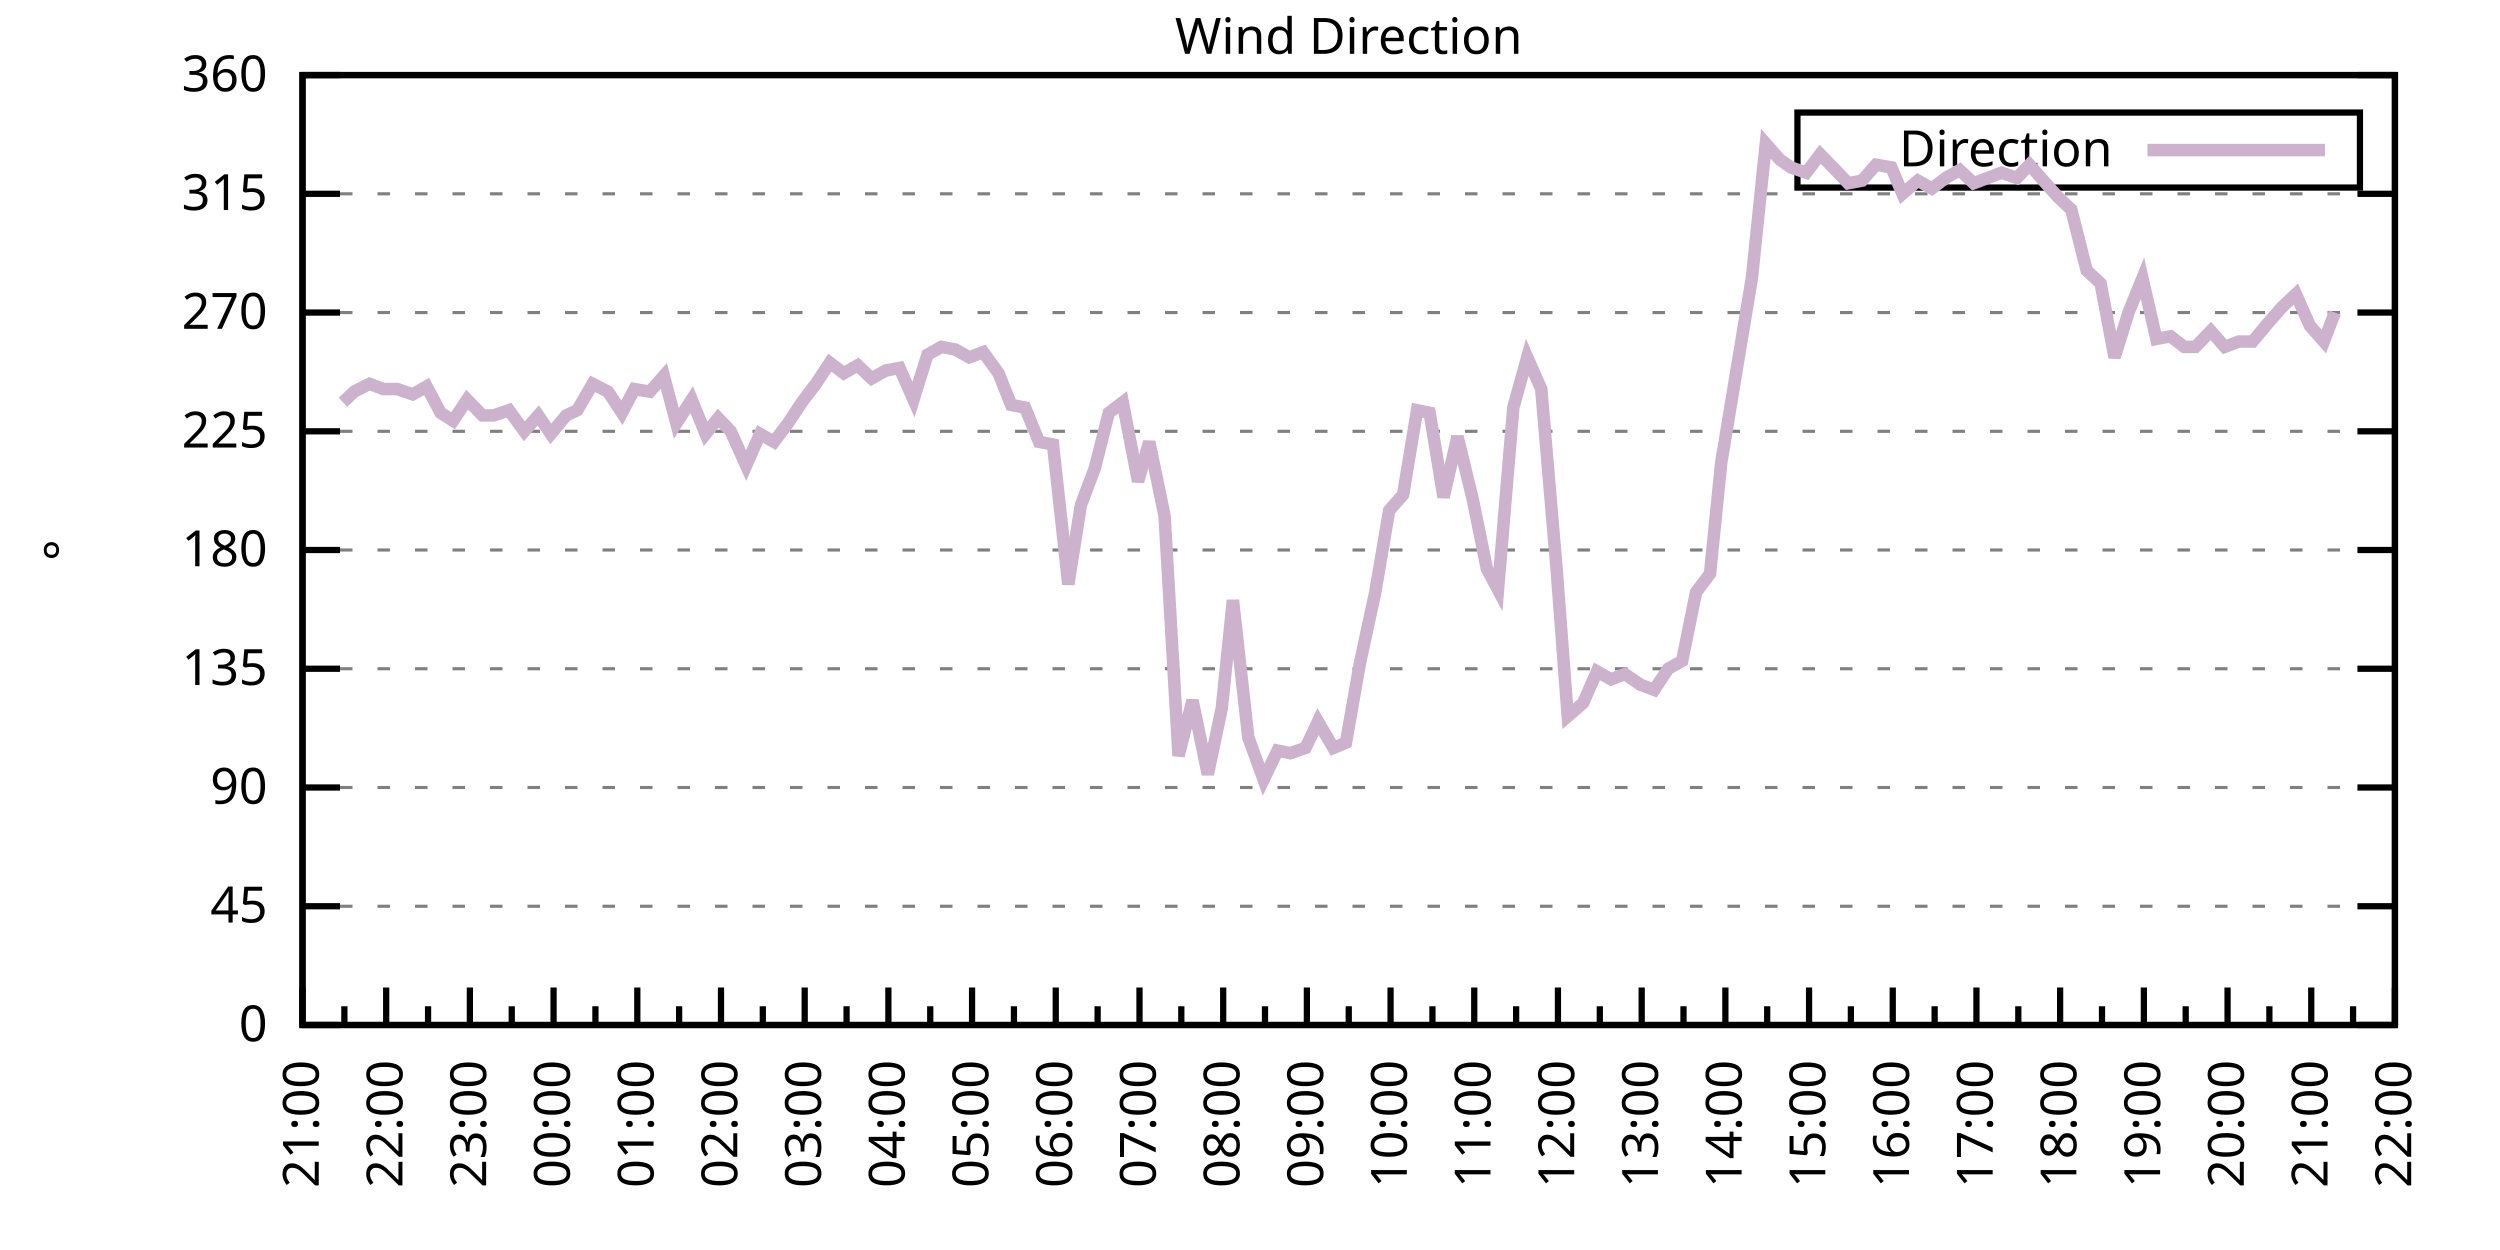
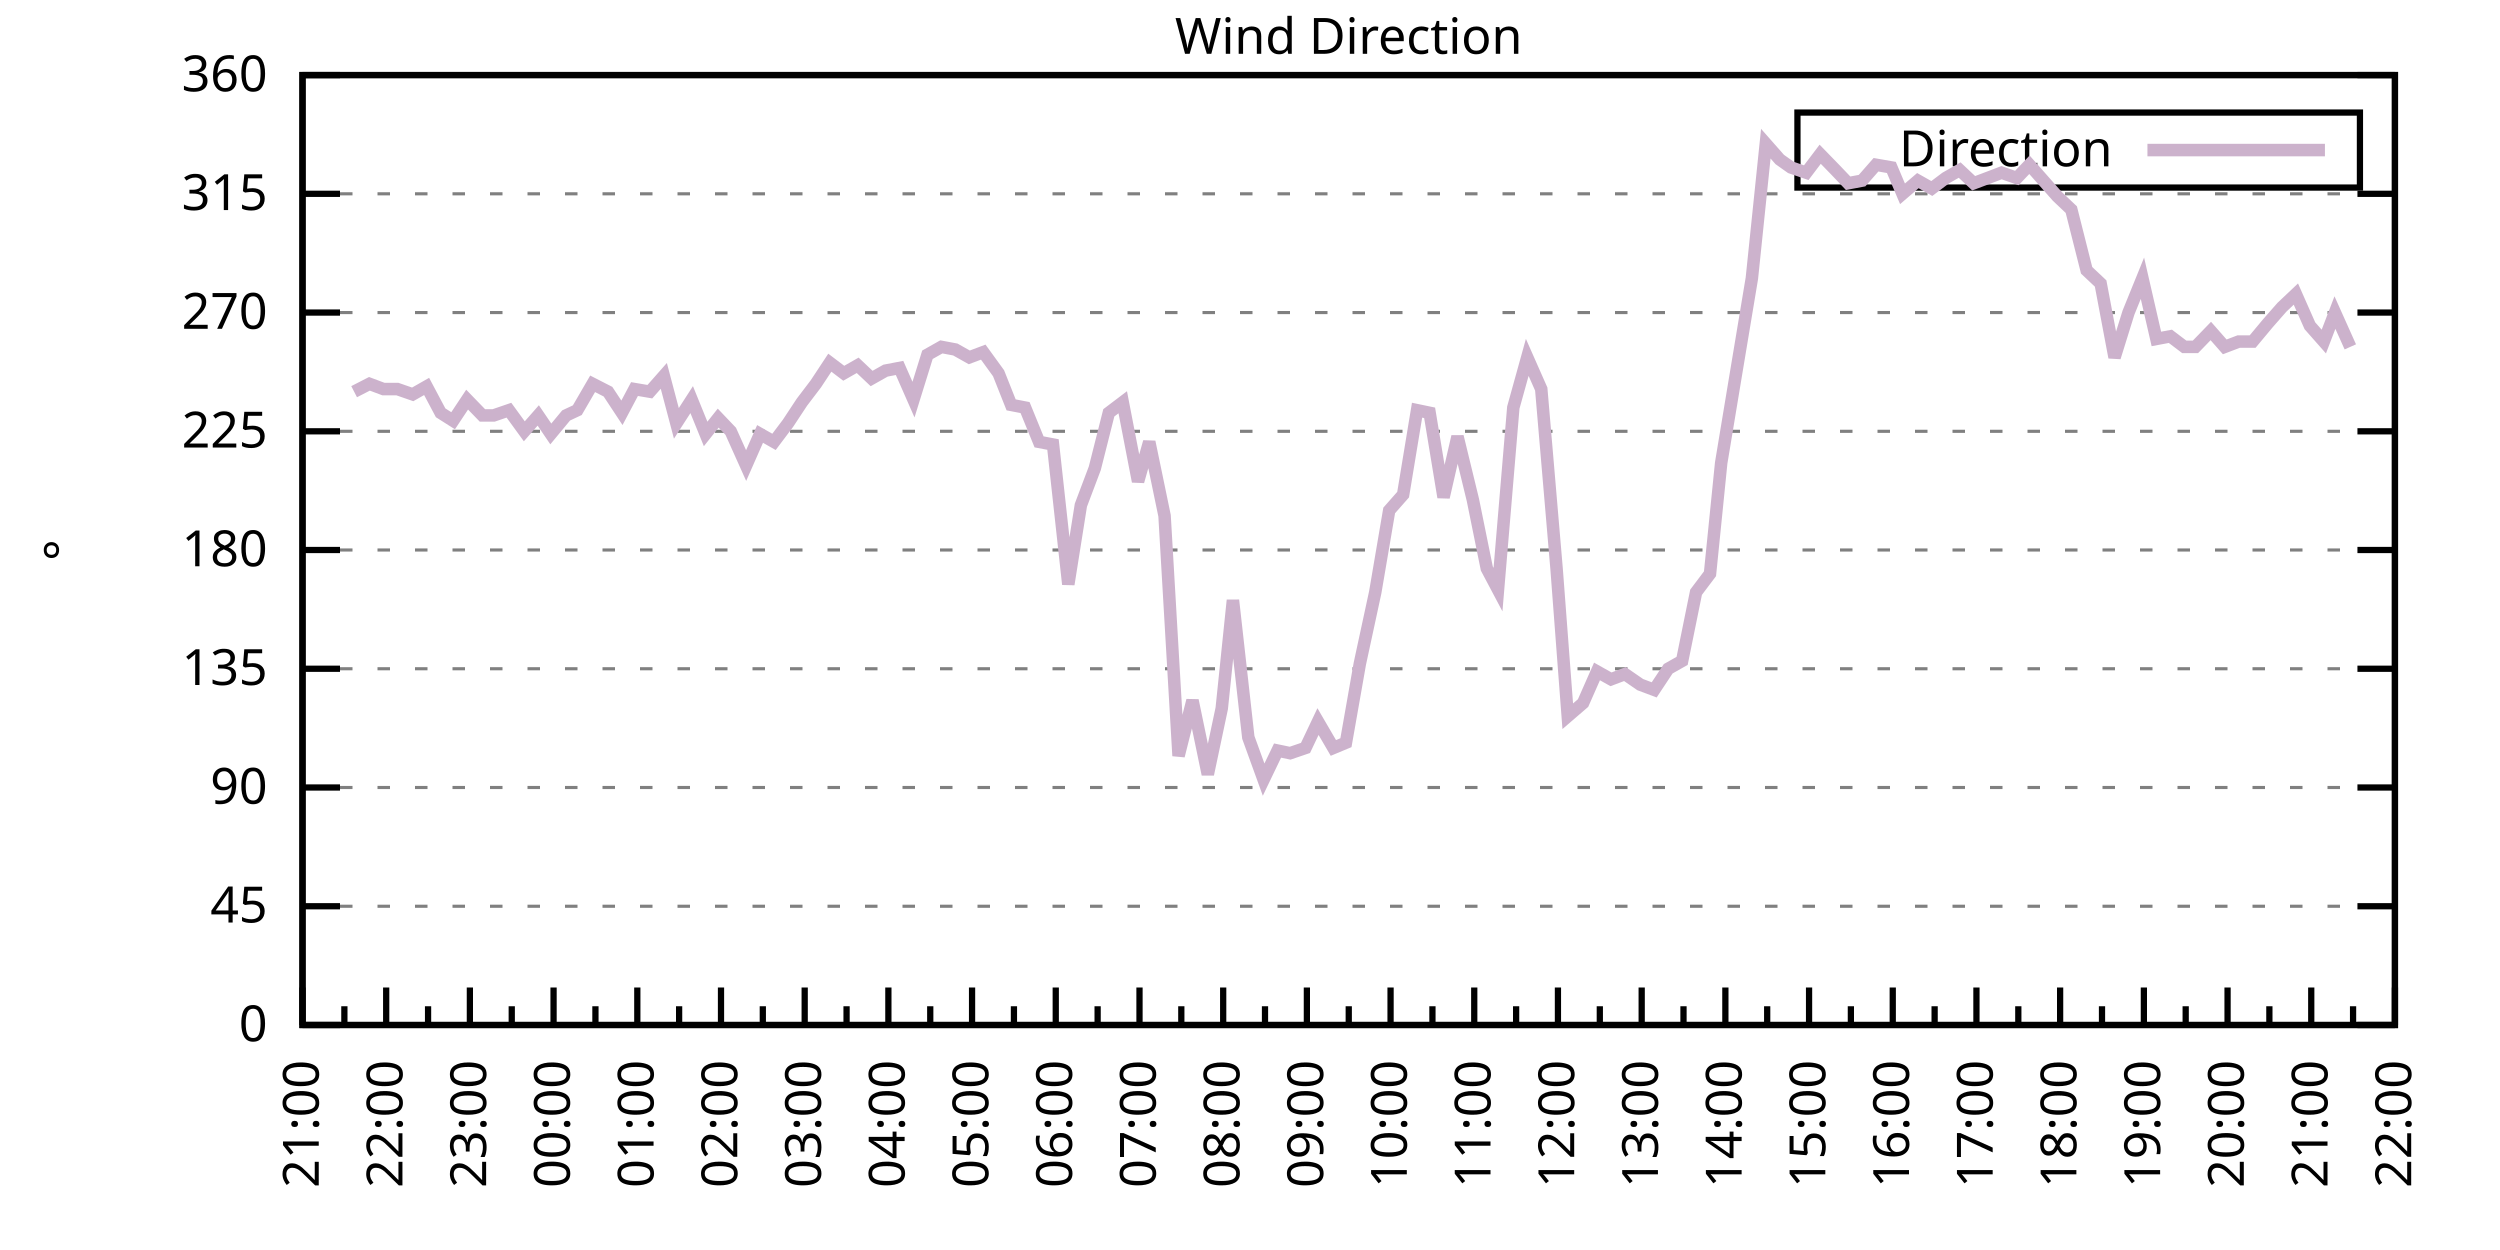
<svg xmlns="http://www.w3.org/2000/svg" xmlns:xlink="http://www.w3.org/1999/xlink" width="400" height="200" viewBox="0 0 400 200">
  <g id="gnuplot_canvas">
    <rect x="0" y="0" width="400" height="200" fill="none" />
    <defs>
      <circle id="gpDot" r="0.5" stroke-width="0.5" stroke="currentColor" />
      <path id="gpPt0" stroke-width="0.333" stroke="currentColor" d="M-1,0 h2 M0,-1 v2" />
      <path id="gpPt1" stroke-width="0.333" stroke="currentColor" d="M-1,-1 L1,1 M1,-1 L-1,1" />
      <path id="gpPt2" stroke-width="0.333" stroke="currentColor" d="M-1,0 L1,0 M0,-1 L0,1 M-1,-1 L1,1 M-1,1 L1,-1" />
      <rect id="gpPt3" stroke-width="0.333" stroke="currentColor" x="-1" y="-1" width="2" height="2" />
      <rect id="gpPt4" stroke-width="0.333" stroke="currentColor" fill="currentColor" x="-1" y="-1" width="2" height="2" />
      <circle id="gpPt5" stroke-width="0.333" stroke="currentColor" cx="0" cy="0" r="1" />
      <use xlink:href="#gpPt5" id="gpPt6" fill="currentColor" stroke="none" />
      <path id="gpPt7" stroke-width="0.333" stroke="currentColor" d="M0,-1.33 L-1.33,0.67 L1.33,0.67 z" />
      <use xlink:href="#gpPt7" id="gpPt8" fill="currentColor" stroke="none" />
      <use xlink:href="#gpPt7" id="gpPt9" stroke="currentColor" transform="rotate(180)" />
      <use xlink:href="#gpPt9" id="gpPt10" fill="currentColor" stroke="none" />
      <use xlink:href="#gpPt3" id="gpPt11" stroke="currentColor" transform="rotate(45)" />
      <use xlink:href="#gpPt11" id="gpPt12" fill="currentColor" stroke="none" />
      <path id="gpPt13" stroke-width="0.333" stroke="currentColor" d="M0,1.330 L1.265,0.411 L0.782,-1.067 L-0.782,-1.076 L-1.265,0.411 z" />
      <use xlink:href="#gpPt13" id="gpPt14" fill="currentColor" stroke="none" />
      <filter id="textbox" filterUnits="objectBoundingBox" x="0" y="0" height="1" width="1">
        <feFlood flood-color="white" flood-opacity="1" result="bgnd" />
        <feComposite in="SourceGraphic" in2="bgnd" operator="atop" />
      </filter>
      <filter id="greybox" filterUnits="objectBoundingBox" x="0" y="0" height="1" width="1">
        <feFlood flood-color="lightgrey" flood-opacity="1" result="grey" />
        <feComposite in="SourceGraphic" in2="grey" operator="atop" />
      </filter>
    </defs>
    <g fill="none" color="white" stroke="currentColor" stroke-width="1.00" stroke-linecap="butt" stroke-linejoin="miter">
</g>
    <g fill="none" color="black" stroke="currentColor" stroke-width="1.00" stroke-linecap="butt" stroke-linejoin="miter">
      <g stroke="none" shape-rendering="crispEdges">
        <polygon fill="rgb(255, 255, 255)" points="48.40,164.00 383.18,164.00 383.18,12.02 48.40,12.02 " />
      </g>
    </g>
    <g fill="none" color="black" stroke="currentColor" stroke-width="1.00" stroke-linecap="butt" stroke-linejoin="miter">
</g>
    <g fill="none" color="black" stroke="black" stroke-width="0.50" stroke-linecap="butt" stroke-linejoin="miter">
</g>
    <g fill="none" color="gray" stroke="currentColor" stroke-width="0.50" stroke-linecap="butt" stroke-linejoin="miter">
      <path stroke="gray" stroke-dasharray="2,4" class="gridline" d="M48.40,164.00 L383.19,164.00  " />
    </g>
    <g fill="none" color="gray" stroke="gray" stroke-width="1.00" stroke-linecap="butt" stroke-linejoin="miter">
</g>
    <g fill="none" color="black" stroke="currentColor" stroke-width="1.00" stroke-linecap="butt" stroke-linejoin="miter">
      <path stroke="black" d="M48.40,164.00 L54.40,164.00 M383.19,164.00 L377.19,164.00  " />
      <g transform="translate(42.80,166.60)" stroke="none" fill="black" font-family="Sans" font-size="8.00" text-anchor="end">
        <text>
          <tspan font-family="Sans"> 0</tspan>
        </text>
      </g>
    </g>
    <g fill="none" color="black" stroke="currentColor" stroke-width="1.00" stroke-linecap="butt" stroke-linejoin="miter">
</g>
    <g fill="none" color="black" stroke="black" stroke-width="0.50" stroke-linecap="butt" stroke-linejoin="miter">
</g>
    <g fill="none" color="gray" stroke="currentColor" stroke-width="0.50" stroke-linecap="butt" stroke-linejoin="miter">
      <path stroke="gray" stroke-dasharray="2,4" class="gridline" d="M48.40,145.00 L383.19,145.00  " />
    </g>
    <g fill="none" color="gray" stroke="gray" stroke-width="1.00" stroke-linecap="butt" stroke-linejoin="miter">
</g>
    <g fill="none" color="black" stroke="currentColor" stroke-width="1.00" stroke-linecap="butt" stroke-linejoin="miter">
      <path stroke="black" d="M48.40,145.00 L54.40,145.00 M383.19,145.00 L377.19,145.00  " />
      <g transform="translate(42.80,147.60)" stroke="none" fill="black" font-family="Sans" font-size="8.00" text-anchor="end">
        <text>
          <tspan font-family="Sans"> 45</tspan>
        </text>
      </g>
    </g>
    <g fill="none" color="black" stroke="currentColor" stroke-width="1.00" stroke-linecap="butt" stroke-linejoin="miter">
</g>
    <g fill="none" color="black" stroke="black" stroke-width="0.50" stroke-linecap="butt" stroke-linejoin="miter">
</g>
    <g fill="none" color="gray" stroke="currentColor" stroke-width="0.50" stroke-linecap="butt" stroke-linejoin="miter">
      <path stroke="gray" stroke-dasharray="2,4" class="gridline" d="M48.40,126.00 L383.19,126.00  " />
    </g>
    <g fill="none" color="gray" stroke="gray" stroke-width="1.00" stroke-linecap="butt" stroke-linejoin="miter">
</g>
    <g fill="none" color="black" stroke="currentColor" stroke-width="1.00" stroke-linecap="butt" stroke-linejoin="miter">
      <path stroke="black" d="M48.40,126.00 L54.40,126.00 M383.19,126.00 L377.19,126.00  " />
      <g transform="translate(42.80,128.60)" stroke="none" fill="black" font-family="Sans" font-size="8.00" text-anchor="end">
        <text>
          <tspan font-family="Sans"> 90</tspan>
        </text>
      </g>
    </g>
    <g fill="none" color="black" stroke="currentColor" stroke-width="1.00" stroke-linecap="butt" stroke-linejoin="miter">
</g>
    <g fill="none" color="black" stroke="black" stroke-width="0.50" stroke-linecap="butt" stroke-linejoin="miter">
</g>
    <g fill="none" color="gray" stroke="currentColor" stroke-width="0.50" stroke-linecap="butt" stroke-linejoin="miter">
      <path stroke="gray" stroke-dasharray="2,4" class="gridline" d="M48.40,107.00 L383.19,107.00  " />
    </g>
    <g fill="none" color="gray" stroke="gray" stroke-width="1.00" stroke-linecap="butt" stroke-linejoin="miter">
</g>
    <g fill="none" color="black" stroke="currentColor" stroke-width="1.00" stroke-linecap="butt" stroke-linejoin="miter">
      <path stroke="black" d="M48.40,107.00 L54.40,107.00 M383.19,107.00 L377.19,107.00  " />
      <g transform="translate(42.80,109.60)" stroke="none" fill="black" font-family="Sans" font-size="8.00" text-anchor="end">
        <text>
          <tspan font-family="Sans"> 135</tspan>
        </text>
      </g>
    </g>
    <g fill="none" color="black" stroke="currentColor" stroke-width="1.00" stroke-linecap="butt" stroke-linejoin="miter">
</g>
    <g fill="none" color="black" stroke="black" stroke-width="0.50" stroke-linecap="butt" stroke-linejoin="miter">
</g>
    <g fill="none" color="gray" stroke="currentColor" stroke-width="0.50" stroke-linecap="butt" stroke-linejoin="miter">
      <path stroke="gray" stroke-dasharray="2,4" class="gridline" d="M48.40,88.00 L383.19,88.00  " />
    </g>
    <g fill="none" color="gray" stroke="gray" stroke-width="1.00" stroke-linecap="butt" stroke-linejoin="miter">
</g>
    <g fill="none" color="black" stroke="currentColor" stroke-width="1.00" stroke-linecap="butt" stroke-linejoin="miter">
      <path stroke="black" d="M48.40,88.00 L54.40,88.00 M383.19,88.00 L377.19,88.00  " />
      <g transform="translate(42.80,90.60)" stroke="none" fill="black" font-family="Sans" font-size="8.00" text-anchor="end">
        <text>
          <tspan font-family="Sans"> 180</tspan>
        </text>
      </g>
    </g>
    <g fill="none" color="black" stroke="currentColor" stroke-width="1.00" stroke-linecap="butt" stroke-linejoin="miter">
</g>
    <g fill="none" color="black" stroke="black" stroke-width="0.50" stroke-linecap="butt" stroke-linejoin="miter">
</g>
    <g fill="none" color="gray" stroke="currentColor" stroke-width="0.50" stroke-linecap="butt" stroke-linejoin="miter">
      <path stroke="gray" stroke-dasharray="2,4" class="gridline" d="M48.40,69.01 L383.19,69.01  " />
    </g>
    <g fill="none" color="gray" stroke="gray" stroke-width="1.00" stroke-linecap="butt" stroke-linejoin="miter">
</g>
    <g fill="none" color="black" stroke="currentColor" stroke-width="1.00" stroke-linecap="butt" stroke-linejoin="miter">
      <path stroke="black" d="M48.40,69.01 L54.40,69.01 M383.19,69.01 L377.19,69.01  " />
      <g transform="translate(42.80,71.61)" stroke="none" fill="black" font-family="Sans" font-size="8.00" text-anchor="end">
        <text>
          <tspan font-family="Sans"> 225</tspan>
        </text>
      </g>
    </g>
    <g fill="none" color="black" stroke="currentColor" stroke-width="1.00" stroke-linecap="butt" stroke-linejoin="miter">
</g>
    <g fill="none" color="black" stroke="black" stroke-width="0.50" stroke-linecap="butt" stroke-linejoin="miter">
</g>
    <g fill="none" color="gray" stroke="currentColor" stroke-width="0.50" stroke-linecap="butt" stroke-linejoin="miter">
      <path stroke="gray" stroke-dasharray="2,4" class="gridline" d="M48.40,50.01 L383.19,50.01  " />
    </g>
    <g fill="none" color="gray" stroke="gray" stroke-width="1.00" stroke-linecap="butt" stroke-linejoin="miter">
</g>
    <g fill="none" color="black" stroke="currentColor" stroke-width="1.00" stroke-linecap="butt" stroke-linejoin="miter">
      <path stroke="black" d="M48.40,50.01 L54.40,50.01 M383.19,50.01 L377.19,50.01  " />
      <g transform="translate(42.80,52.61)" stroke="none" fill="black" font-family="Sans" font-size="8.00" text-anchor="end">
        <text>
          <tspan font-family="Sans"> 270</tspan>
        </text>
      </g>
    </g>
    <g fill="none" color="black" stroke="currentColor" stroke-width="1.00" stroke-linecap="butt" stroke-linejoin="miter">
</g>
    <g fill="none" color="black" stroke="black" stroke-width="0.50" stroke-linecap="butt" stroke-linejoin="miter">
</g>
    <g fill="none" color="gray" stroke="currentColor" stroke-width="0.50" stroke-linecap="butt" stroke-linejoin="miter">
      <path stroke="gray" stroke-dasharray="2,4" class="gridline" d="M48.40,31.01 L383.19,31.01  " />
    </g>
    <g fill="none" color="gray" stroke="gray" stroke-width="1.00" stroke-linecap="butt" stroke-linejoin="miter">
</g>
    <g fill="none" color="black" stroke="currentColor" stroke-width="1.00" stroke-linecap="butt" stroke-linejoin="miter">
      <path stroke="black" d="M48.40,31.01 L54.40,31.01 M383.19,31.01 L377.19,31.01  " />
      <g transform="translate(42.80,33.61)" stroke="none" fill="black" font-family="Sans" font-size="8.00" text-anchor="end">
        <text>
          <tspan font-family="Sans"> 315</tspan>
        </text>
      </g>
    </g>
    <g fill="none" color="black" stroke="currentColor" stroke-width="1.00" stroke-linecap="butt" stroke-linejoin="miter">
</g>
    <g fill="none" color="black" stroke="black" stroke-width="0.50" stroke-linecap="butt" stroke-linejoin="miter">
</g>
    <g fill="none" color="gray" stroke="currentColor" stroke-width="0.50" stroke-linecap="butt" stroke-linejoin="miter">
      <path stroke="gray" stroke-dasharray="2,4" class="gridline" d="M48.40,12.01 L383.19,12.01  " />
    </g>
    <g fill="none" color="gray" stroke="gray" stroke-width="1.00" stroke-linecap="butt" stroke-linejoin="miter">
</g>
    <g fill="none" color="black" stroke="currentColor" stroke-width="1.00" stroke-linecap="butt" stroke-linejoin="miter">
      <path stroke="black" d="M48.40,12.01 L54.40,12.01 M383.19,12.01 L377.19,12.01  " />
      <g transform="translate(42.80,14.61)" stroke="none" fill="black" font-family="Sans" font-size="8.00" text-anchor="end">
        <text>
          <tspan font-family="Sans"> 360</tspan>
        </text>
      </g>
    </g>
    <g fill="none" color="black" stroke="currentColor" stroke-width="1.00" stroke-linecap="butt" stroke-linejoin="miter">
      <path stroke="black" d="M48.40,164.00 L48.40,158.00  " />
      <g transform="translate(51.00,169.60) rotate(270)" stroke="none" fill="black" font-family="Sans" font-size="8.00" text-anchor="end">
        <text>
          <tspan font-family="Sans">21:00</tspan>
        </text>
      </g>
    </g>
    <g fill="none" color="black" stroke="currentColor" stroke-width="1.00" stroke-linecap="butt" stroke-linejoin="miter">
      <path stroke="black" d="M55.10,164.00 L55.10,161.00 M61.79,164.00 L61.79,158.00  " />
      <g transform="translate(64.39,169.60) rotate(270)" stroke="none" fill="black" font-family="Sans" font-size="8.00" text-anchor="end">
        <text>
          <tspan font-family="Sans">22:00</tspan>
        </text>
      </g>
    </g>
    <g fill="none" color="black" stroke="currentColor" stroke-width="1.00" stroke-linecap="butt" stroke-linejoin="miter">
      <path stroke="black" d="M68.49,164.00 L68.49,161.00 M75.18,164.00 L75.18,158.00  " />
      <g transform="translate(77.78,169.60) rotate(270)" stroke="none" fill="black" font-family="Sans" font-size="8.00" text-anchor="end">
        <text>
          <tspan font-family="Sans">23:00</tspan>
        </text>
      </g>
    </g>
    <g fill="none" color="black" stroke="currentColor" stroke-width="1.00" stroke-linecap="butt" stroke-linejoin="miter">
      <path stroke="black" d="M81.88,164.00 L81.88,161.00 M88.57,164.00 L88.57,158.00  " />
      <g transform="translate(91.17,169.60) rotate(270)" stroke="none" fill="black" font-family="Sans" font-size="8.00" text-anchor="end">
        <text>
          <tspan font-family="Sans">00:00</tspan>
        </text>
      </g>
    </g>
    <g fill="none" color="black" stroke="currentColor" stroke-width="1.00" stroke-linecap="butt" stroke-linejoin="miter">
      <path stroke="black" d="M95.27,164.00 L95.27,161.00 M101.97,164.00 L101.97,158.00  " />
      <g transform="translate(104.57,169.60) rotate(270)" stroke="none" fill="black" font-family="Sans" font-size="8.00" text-anchor="end">
        <text>
          <tspan font-family="Sans">01:00</tspan>
        </text>
      </g>
    </g>
    <g fill="none" color="black" stroke="currentColor" stroke-width="1.00" stroke-linecap="butt" stroke-linejoin="miter">
      <path stroke="black" d="M108.66,164.00 L108.66,161.00 M115.36,164.00 L115.36,158.00  " />
      <g transform="translate(117.96,169.60) rotate(270)" stroke="none" fill="black" font-family="Sans" font-size="8.00" text-anchor="end">
        <text>
          <tspan font-family="Sans">02:00</tspan>
        </text>
      </g>
    </g>
    <g fill="none" color="black" stroke="currentColor" stroke-width="1.00" stroke-linecap="butt" stroke-linejoin="miter">
      <path stroke="black" d="M122.05,164.00 L122.05,161.00 M128.75,164.00 L128.75,158.00  " />
      <g transform="translate(131.35,169.60) rotate(270)" stroke="none" fill="black" font-family="Sans" font-size="8.00" text-anchor="end">
        <text>
          <tspan font-family="Sans">03:00</tspan>
        </text>
      </g>
    </g>
    <g fill="none" color="black" stroke="currentColor" stroke-width="1.00" stroke-linecap="butt" stroke-linejoin="miter">
      <path stroke="black" d="M135.45,164.00 L135.45,161.00 M142.14,164.00 L142.14,158.00  " />
      <g transform="translate(144.74,169.60) rotate(270)" stroke="none" fill="black" font-family="Sans" font-size="8.00" text-anchor="end">
        <text>
          <tspan font-family="Sans">04:00</tspan>
        </text>
      </g>
    </g>
    <g fill="none" color="black" stroke="currentColor" stroke-width="1.00" stroke-linecap="butt" stroke-linejoin="miter">
      <path stroke="black" d="M148.84,164.00 L148.84,161.00 M155.53,164.00 L155.53,158.00  " />
      <g transform="translate(158.13,169.60) rotate(270)" stroke="none" fill="black" font-family="Sans" font-size="8.00" text-anchor="end">
        <text>
          <tspan font-family="Sans">05:00</tspan>
        </text>
      </g>
    </g>
    <g fill="none" color="black" stroke="currentColor" stroke-width="1.00" stroke-linecap="butt" stroke-linejoin="miter">
      <path stroke="black" d="M162.23,164.00 L162.23,161.00 M168.92,164.00 L168.92,158.00  " />
      <g transform="translate(171.52,169.60) rotate(270)" stroke="none" fill="black" font-family="Sans" font-size="8.00" text-anchor="end">
        <text>
          <tspan font-family="Sans">06:00</tspan>
        </text>
      </g>
    </g>
    <g fill="none" color="black" stroke="currentColor" stroke-width="1.00" stroke-linecap="butt" stroke-linejoin="miter">
      <path stroke="black" d="M175.62,164.00 L175.62,161.00 M182.32,164.00 L182.32,158.00  " />
      <g transform="translate(184.92,169.60) rotate(270)" stroke="none" fill="black" font-family="Sans" font-size="8.00" text-anchor="end">
        <text>
          <tspan font-family="Sans">07:00</tspan>
        </text>
      </g>
    </g>
    <g fill="none" color="black" stroke="currentColor" stroke-width="1.00" stroke-linecap="butt" stroke-linejoin="miter">
      <path stroke="black" d="M189.01,164.00 L189.01,161.00 M195.71,164.00 L195.71,158.00  " />
      <g transform="translate(198.31,169.60) rotate(270)" stroke="none" fill="black" font-family="Sans" font-size="8.00" text-anchor="end">
        <text>
          <tspan font-family="Sans">08:00</tspan>
        </text>
      </g>
    </g>
    <g fill="none" color="black" stroke="currentColor" stroke-width="1.00" stroke-linecap="butt" stroke-linejoin="miter">
      <path stroke="black" d="M202.40,164.00 L202.40,161.00 M209.10,164.00 L209.10,158.00  " />
      <g transform="translate(211.70,169.60) rotate(270)" stroke="none" fill="black" font-family="Sans" font-size="8.00" text-anchor="end">
        <text>
          <tspan font-family="Sans">09:00</tspan>
        </text>
      </g>
    </g>
    <g fill="none" color="black" stroke="currentColor" stroke-width="1.00" stroke-linecap="butt" stroke-linejoin="miter">
      <path stroke="black" d="M215.80,164.00 L215.80,161.00 M222.49,164.00 L222.49,158.00  " />
      <g transform="translate(225.09,169.60) rotate(270)" stroke="none" fill="black" font-family="Sans" font-size="8.00" text-anchor="end">
        <text>
          <tspan font-family="Sans">10:00</tspan>
        </text>
      </g>
    </g>
    <g fill="none" color="black" stroke="currentColor" stroke-width="1.00" stroke-linecap="butt" stroke-linejoin="miter">
      <path stroke="black" d="M229.19,164.00 L229.19,161.00 M235.88,164.00 L235.88,158.00  " />
      <g transform="translate(238.48,169.60) rotate(270)" stroke="none" fill="black" font-family="Sans" font-size="8.00" text-anchor="end">
        <text>
          <tspan font-family="Sans">11:00</tspan>
        </text>
      </g>
    </g>
    <g fill="none" color="black" stroke="currentColor" stroke-width="1.00" stroke-linecap="butt" stroke-linejoin="miter">
      <path stroke="black" d="M242.58,164.00 L242.58,161.00 M249.27,164.00 L249.27,158.00  " />
      <g transform="translate(251.87,169.60) rotate(270)" stroke="none" fill="black" font-family="Sans" font-size="8.00" text-anchor="end">
        <text>
          <tspan font-family="Sans">12:00</tspan>
        </text>
      </g>
    </g>
    <g fill="none" color="black" stroke="currentColor" stroke-width="1.00" stroke-linecap="butt" stroke-linejoin="miter">
      <path stroke="black" d="M255.97,164.00 L255.97,161.00 M262.67,164.00 L262.67,158.00  " />
      <g transform="translate(265.27,169.60) rotate(270)" stroke="none" fill="black" font-family="Sans" font-size="8.00" text-anchor="end">
        <text>
          <tspan font-family="Sans">13:00</tspan>
        </text>
      </g>
    </g>
    <g fill="none" color="black" stroke="currentColor" stroke-width="1.00" stroke-linecap="butt" stroke-linejoin="miter">
      <path stroke="black" d="M269.36,164.00 L269.36,161.00 M276.06,164.00 L276.06,158.00  " />
      <g transform="translate(278.66,169.60) rotate(270)" stroke="none" fill="black" font-family="Sans" font-size="8.00" text-anchor="end">
        <text>
          <tspan font-family="Sans">14:00</tspan>
        </text>
      </g>
    </g>
    <g fill="none" color="black" stroke="currentColor" stroke-width="1.00" stroke-linecap="butt" stroke-linejoin="miter">
      <path stroke="black" d="M282.75,164.00 L282.75,161.00 M289.45,164.00 L289.45,158.00  " />
      <g transform="translate(292.05,169.60) rotate(270)" stroke="none" fill="black" font-family="Sans" font-size="8.00" text-anchor="end">
        <text>
          <tspan font-family="Sans">15:00</tspan>
        </text>
      </g>
    </g>
    <g fill="none" color="black" stroke="currentColor" stroke-width="1.00" stroke-linecap="butt" stroke-linejoin="miter">
      <path stroke="black" d="M296.14,164.00 L296.14,161.00 M302.84,164.00 L302.84,158.00  " />
      <g transform="translate(305.44,169.60) rotate(270)" stroke="none" fill="black" font-family="Sans" font-size="8.00" text-anchor="end">
        <text>
          <tspan font-family="Sans">16:00</tspan>
        </text>
      </g>
    </g>
    <g fill="none" color="black" stroke="currentColor" stroke-width="1.00" stroke-linecap="butt" stroke-linejoin="miter">
      <path stroke="black" d="M309.54,164.00 L309.54,161.00 M316.23,164.00 L316.23,158.00  " />
      <g transform="translate(318.83,169.60) rotate(270)" stroke="none" fill="black" font-family="Sans" font-size="8.00" text-anchor="end">
        <text>
          <tspan font-family="Sans">17:00</tspan>
        </text>
      </g>
    </g>
    <g fill="none" color="black" stroke="currentColor" stroke-width="1.00" stroke-linecap="butt" stroke-linejoin="miter">
      <path stroke="black" d="M322.93,164.00 L322.93,161.00 M329.62,164.00 L329.62,158.00  " />
      <g transform="translate(332.22,169.60) rotate(270)" stroke="none" fill="black" font-family="Sans" font-size="8.00" text-anchor="end">
        <text>
          <tspan font-family="Sans">18:00</tspan>
        </text>
      </g>
    </g>
    <g fill="none" color="black" stroke="currentColor" stroke-width="1.00" stroke-linecap="butt" stroke-linejoin="miter">
      <path stroke="black" d="M336.32,164.00 L336.32,161.00 M343.02,164.00 L343.02,158.00  " />
      <g transform="translate(345.62,169.60) rotate(270)" stroke="none" fill="black" font-family="Sans" font-size="8.00" text-anchor="end">
        <text>
          <tspan font-family="Sans">19:00</tspan>
        </text>
      </g>
    </g>
    <g fill="none" color="black" stroke="currentColor" stroke-width="1.00" stroke-linecap="butt" stroke-linejoin="miter">
      <path stroke="black" d="M349.71,164.00 L349.71,161.00 M356.41,164.00 L356.41,158.00  " />
      <g transform="translate(359.01,169.60) rotate(270)" stroke="none" fill="black" font-family="Sans" font-size="8.00" text-anchor="end">
        <text>
          <tspan font-family="Sans">20:00</tspan>
        </text>
      </g>
    </g>
    <g fill="none" color="black" stroke="currentColor" stroke-width="1.00" stroke-linecap="butt" stroke-linejoin="miter">
      <path stroke="black" d="M363.10,164.00 L363.10,161.00 M369.80,164.00 L369.80,158.00  " />
      <g transform="translate(372.40,169.60) rotate(270)" stroke="none" fill="black" font-family="Sans" font-size="8.00" text-anchor="end">
        <text>
          <tspan font-family="Sans">21:00</tspan>
        </text>
      </g>
    </g>
    <g fill="none" color="black" stroke="currentColor" stroke-width="1.00" stroke-linecap="butt" stroke-linejoin="miter">
      <path stroke="black" d="M376.49,164.00 L376.49,161.00 M383.19,164.00 L383.19,158.00  " />
      <g transform="translate(385.79,169.60) rotate(270)" stroke="none" fill="black" font-family="Sans" font-size="8.00" text-anchor="end">
        <text>
          <tspan font-family="Sans">22:00</tspan>
        </text>
      </g>
    </g>
    <g fill="none" color="black" stroke="currentColor" stroke-width="1.00" stroke-linecap="butt" stroke-linejoin="miter">
</g>
    <g fill="none" color="black" stroke="currentColor" stroke-width="1.00" stroke-linecap="butt" stroke-linejoin="miter">
      <path stroke="black" d="M48.40,12.01 L48.40,164.00 L383.19,164.00 L383.19,12.01 L48.40,12.01 Z  " />
    </g>
    <g fill="none" color="black" stroke="currentColor" stroke-width="1.00" stroke-linecap="butt" stroke-linejoin="miter">
      <g transform="translate(12.80,88.01) rotate(270)" stroke="none" fill="black" font-family="Sans" font-size="8.00" text-anchor="middle">
        <text>
          <tspan font-family="Sans">°</tspan>
        </text>
      </g>
    </g>
    <g fill="none" color="black" stroke="currentColor" stroke-width="1.00" stroke-linecap="butt" stroke-linejoin="miter">
</g>
    <g fill="none" color="black" stroke="currentColor" stroke-width="1.00" stroke-linecap="butt" stroke-linejoin="miter">
      <path stroke="black" d="M287.59,30.01 L287.59,18.01 L377.59,18.01 L377.59,30.01 L287.59,30.01 Z  " />
    </g>
    <g id="Wind_direction_plot_1">
      <g fill="none" color="white" stroke="black" stroke-width="2.00" stroke-linecap="butt" stroke-linejoin="miter">
</g>
      <g fill="none" color="black" stroke="currentColor" stroke-width="2.00" stroke-linecap="butt" stroke-linejoin="miter">
        <g transform="translate(337.99,26.61)" stroke="none" fill="black" font-family="Sans" font-size="8.00" text-anchor="end">
          <text>
            <tspan font-family="Sans">Direction</tspan>
          </text>
        </g>
      </g>
      <g fill="none" color="black" stroke="currentColor" stroke-width="2.00" stroke-linecap="butt" stroke-linejoin="miter">
-         <path stroke="rgb(204, 178, 204)" d="M343.59,24.01 L371.99,24.01 M54.87,64.36 L56.66,62.67 L59.11,61.41 L61.35,62.25 L63.58,62.25 L66.03,63.10   L68.26,61.83 L70.50,66.05 L72.50,67.32 L74.74,63.94 L77.19,66.47 L78.98,66.47 L81.43,65.63 L83.89,69.01   L86.12,66.47 L88.13,69.43 L90.58,66.47 L92.37,65.63 L94.82,61.41 L97.28,62.67 L99.51,66.05 L101.52,62.25   L103.98,62.67 L106.21,60.14 L108.22,67.74 L110.67,63.94 L112.90,69.43 L114.91,66.90 L116.92,69.01 L119.38,74.49   L121.61,69.43 L123.84,70.70 L126.07,67.74 L128.30,64.36 L130.54,61.41 L132.77,58.03 L135.00,59.72 L137.23,58.45   L139.46,60.56 L141.69,59.30 L143.93,58.87 L146.16,63.94 L148.39,56.76 L150.62,55.50 L152.85,55.92 L155.09,57.18   L157.32,56.34 L159.77,59.72 L161.78,64.78 L164.01,65.21 L166.25,70.70 L168.48,71.12 L170.93,93.49 L172.94,80.83   L175.17,74.92 L177.41,66.05 L179.64,64.36 L182.09,77.03 L183.88,70.70 L186.33,82.52 L188.57,120.94 L190.80,112.07   L193.25,123.89 L195.48,113.34 L197.27,96.03 L199.73,117.98 L202.18,124.74 L204.41,120.09 L206.42,120.51 L208.88,119.67   L210.88,115.45 L213.34,119.67 L215.35,118.83 L217.58,106.16 L220.04,94.76 L222.27,81.67 L224.50,79.14 L226.73,65.63   L228.74,66.05 L230.97,79.56 L233.20,69.85 L235.66,79.98 L237.89,90.96 L239.68,94.34 L242.13,65.21 L244.36,57.18   L246.60,62.25 L249.05,90.96 L250.84,114.60 L253.29,112.49 L255.52,107.43 L257.76,108.69 L259.99,107.85 L262.44,109.54   L264.67,110.38 L266.91,107.00 L269.14,105.74 L271.37,94.76 L273.60,91.80 L275.39,74.07 L277.84,59.30 L280.30,44.52   L282.53,22.99 L284.76,25.52 L286.55,26.79 L289.00,27.63 L291.23,24.68 L293.69,27.21 L295.70,29.32 L297.93,28.90   L300.16,26.36 L302.62,26.79 L304.40,31.01 L306.86,28.90 L309.09,30.16 L311.32,28.48 L313.55,27.21 L315.79,29.32   L318.02,28.48 L320.25,27.63 L322.70,28.48 L324.71,26.36 L326.95,28.90 L329.18,31.43 L331.41,33.54 L333.86,43.25   L336.10,45.36 L338.33,57.18 L340.56,50.01 L342.79,44.52 L345.02,54.23 L347.26,53.81 L349.49,55.50 L351.27,55.50   L353.73,52.96 L355.96,55.50 L358.19,54.65 L360.42,54.65 L362.88,51.70 L365.11,49.16 L367.34,47.05 L369.58,52.12   L371.81,54.65 L373.59,50.01  " />
+         <path stroke="rgb(204, 178, 204)" d="M343.59,24.01 L371.99,24.01 M56.66,62.67 L59.11,61.41 L61.35,62.25 L63.58,62.25 L66.03,63.10 L68.26,61.83   L70.50,66.05 L72.50,67.32 L74.74,63.94 L77.19,66.47 L78.98,66.47 L81.43,65.63 L83.89,69.01 L86.12,66.47   L88.13,69.43 L90.58,66.47 L92.37,65.63 L94.82,61.41 L97.28,62.67 L99.51,66.05 L101.52,62.25 L103.98,62.67   L106.21,60.14 L108.22,67.74 L110.67,63.94 L112.90,69.43 L114.91,66.90 L116.92,69.01 L119.38,74.49 L121.61,69.43   L123.84,70.70 L126.07,67.74 L128.30,64.36 L130.54,61.41 L132.77,58.03 L135.00,59.72 L137.23,58.45 L139.46,60.56   L141.69,59.30 L143.93,58.87 L146.16,63.94 L148.39,56.76 L150.62,55.50 L152.85,55.92 L155.09,57.18 L157.32,56.34   L159.77,59.72 L161.78,64.78 L164.01,65.21 L166.25,70.70 L168.48,71.12 L170.93,93.49 L172.94,80.83 L175.17,74.92   L177.41,66.05 L179.64,64.36 L182.09,77.03 L183.88,70.70 L186.33,82.52 L188.57,120.94 L190.80,112.07 L193.25,123.89   L195.48,113.34 L197.27,96.03 L199.73,117.98 L202.18,124.74 L204.41,120.09 L206.42,120.51 L208.88,119.67 L210.88,115.45   L213.34,119.67 L215.35,118.83 L217.58,106.16 L220.04,94.76 L222.27,81.67 L224.50,79.14 L226.73,65.63 L228.74,66.05   L230.97,79.56 L233.20,69.85 L235.66,79.98 L237.89,90.96 L239.68,94.34 L242.13,65.21 L244.36,57.18 L246.60,62.25   L249.05,90.96 L250.84,114.60 L253.29,112.49 L255.52,107.43 L257.76,108.69 L259.99,107.85 L262.44,109.54 L264.67,110.38   L266.91,107.00 L269.14,105.74 L271.37,94.76 L273.60,91.80 L275.39,74.07 L277.84,59.30 L280.30,44.52 L282.53,22.99   L284.76,25.52 L286.55,26.79 L289.00,27.63 L291.23,24.68 L293.69,27.21 L295.70,29.32 L297.93,28.90 L300.16,26.36   L302.62,26.79 L304.40,31.01 L306.86,28.90 L309.09,30.16 L311.32,28.48 L313.55,27.21 L315.79,29.32 L318.02,28.48   L320.25,27.63 L322.70,28.48 L324.71,26.36 L326.95,28.90 L329.18,31.43 L331.41,33.54 L333.86,43.25 L336.10,45.36   L338.33,57.18 L340.56,50.01 L342.79,44.52 L345.02,54.23 L347.26,53.81 L349.49,55.50 L351.27,55.50 L353.73,52.96   L355.96,55.50 L358.19,54.65 L360.42,54.65 L362.88,51.70 L365.11,49.16 L367.34,47.05 L369.58,52.12 L371.81,54.65   L373.59,50.01 L376.05,55.50  " />
      </g>
    </g>
    <g fill="none" color="black" stroke="currentColor" stroke-width="2.00" stroke-linecap="butt" stroke-linejoin="miter">
</g>
    <g fill="none" color="black" stroke="black" stroke-width="1.00" stroke-linecap="butt" stroke-linejoin="miter">
</g>
    <g fill="none" color="black" stroke="currentColor" stroke-width="1.00" stroke-linecap="butt" stroke-linejoin="miter">
      <path stroke="black" d="M48.40,12.01 L48.40,164.00 L383.19,164.00 L383.19,12.01 L48.40,12.01 Z  " />
    </g>
    <g fill="none" color="black" stroke="currentColor" stroke-width="1.00" stroke-linecap="butt" stroke-linejoin="miter">
      <g transform="translate(215.79,8.61)" stroke="none" fill="black" font-family="Sans" font-size="8.00" text-anchor="middle">
        <text>
          <tspan font-family="Sans">Wind Direction</tspan>
        </text>
      </g>
    </g>
    <g fill="none" color="black" stroke="currentColor" stroke-width="1.00" stroke-linecap="butt" stroke-linejoin="miter">
</g>
  </g>
</svg>
